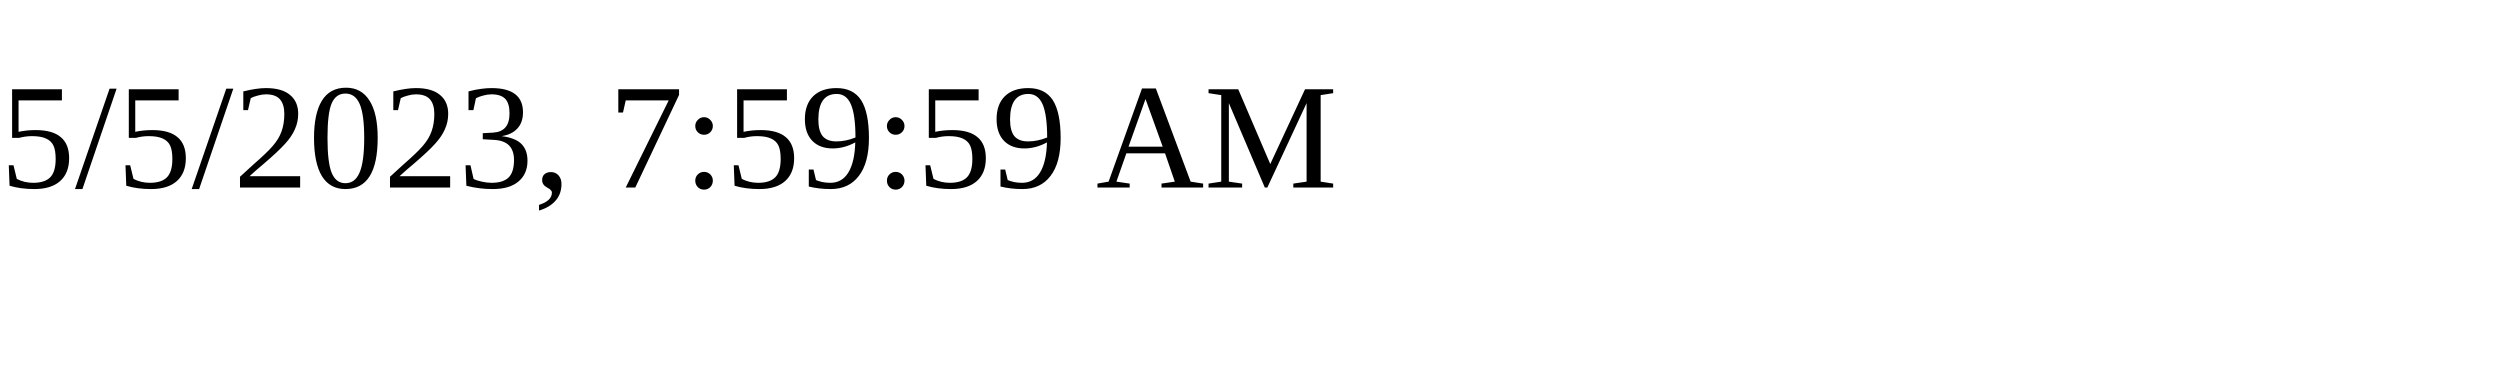
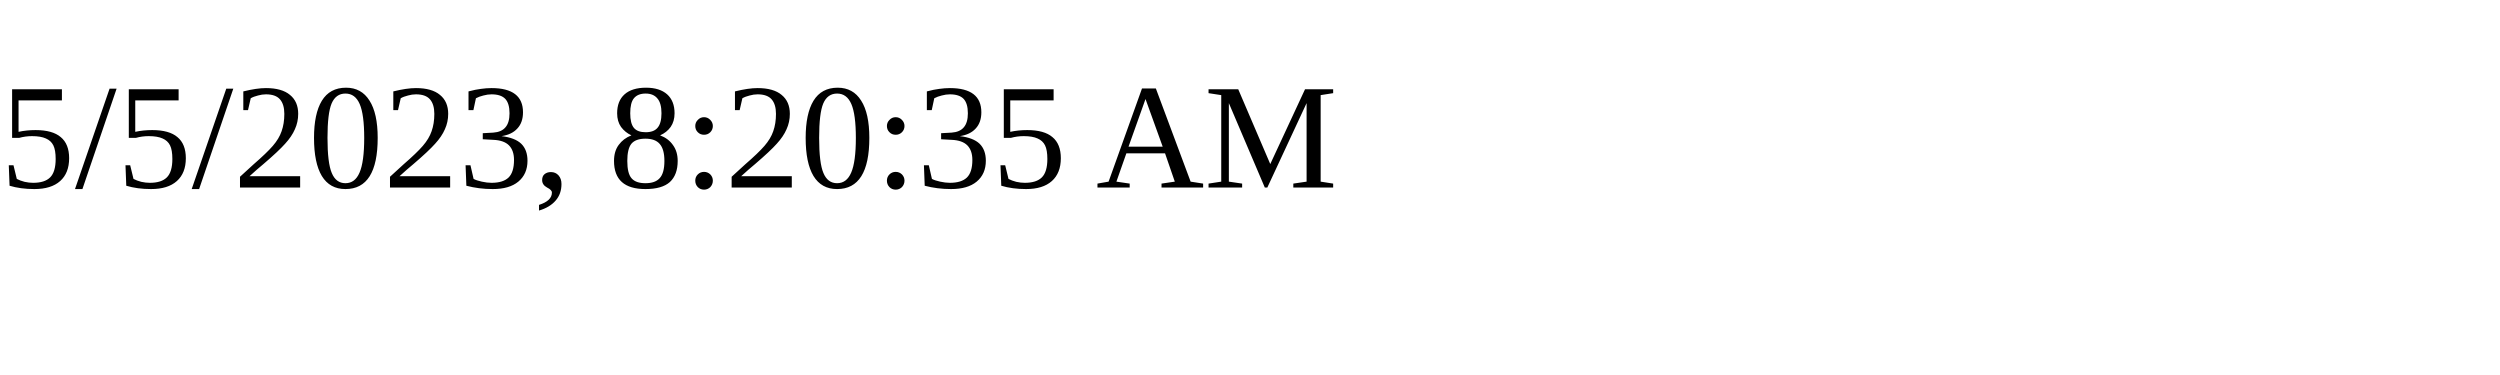
<svg xmlns="http://www.w3.org/2000/svg" height="30" width="200">
-   <text x="0" y="15">5/5/2023, 7:59:59 AM</text>
+   <text x="0" y="15">5/5/2023, 8:20:35 AM</text>
</svg>
